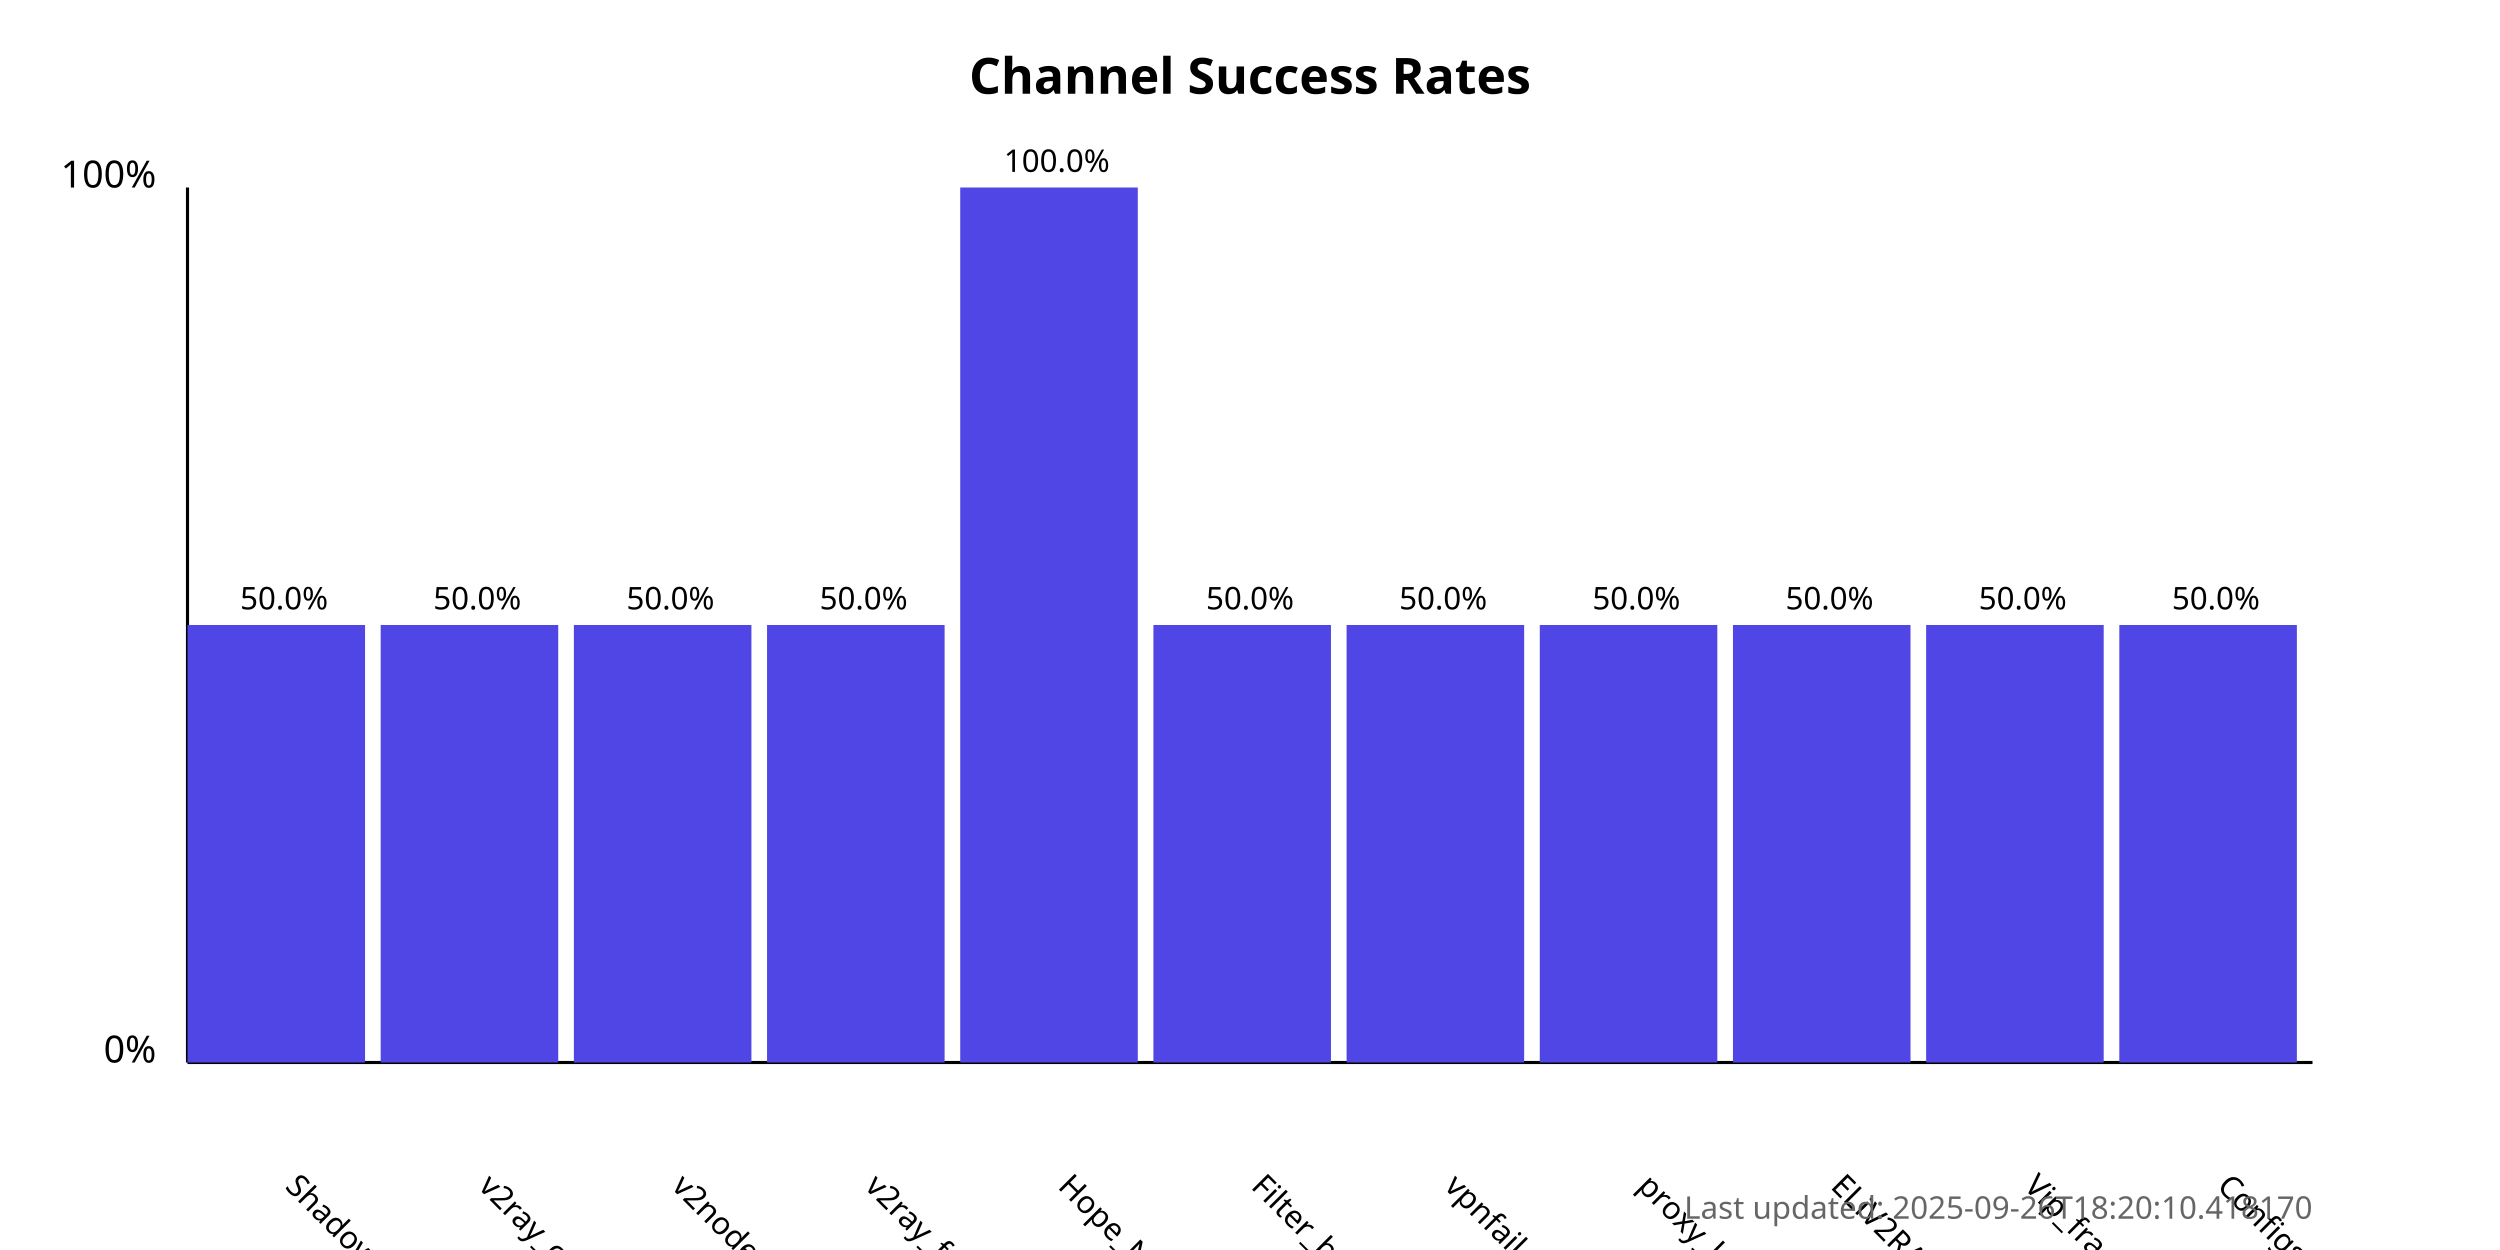
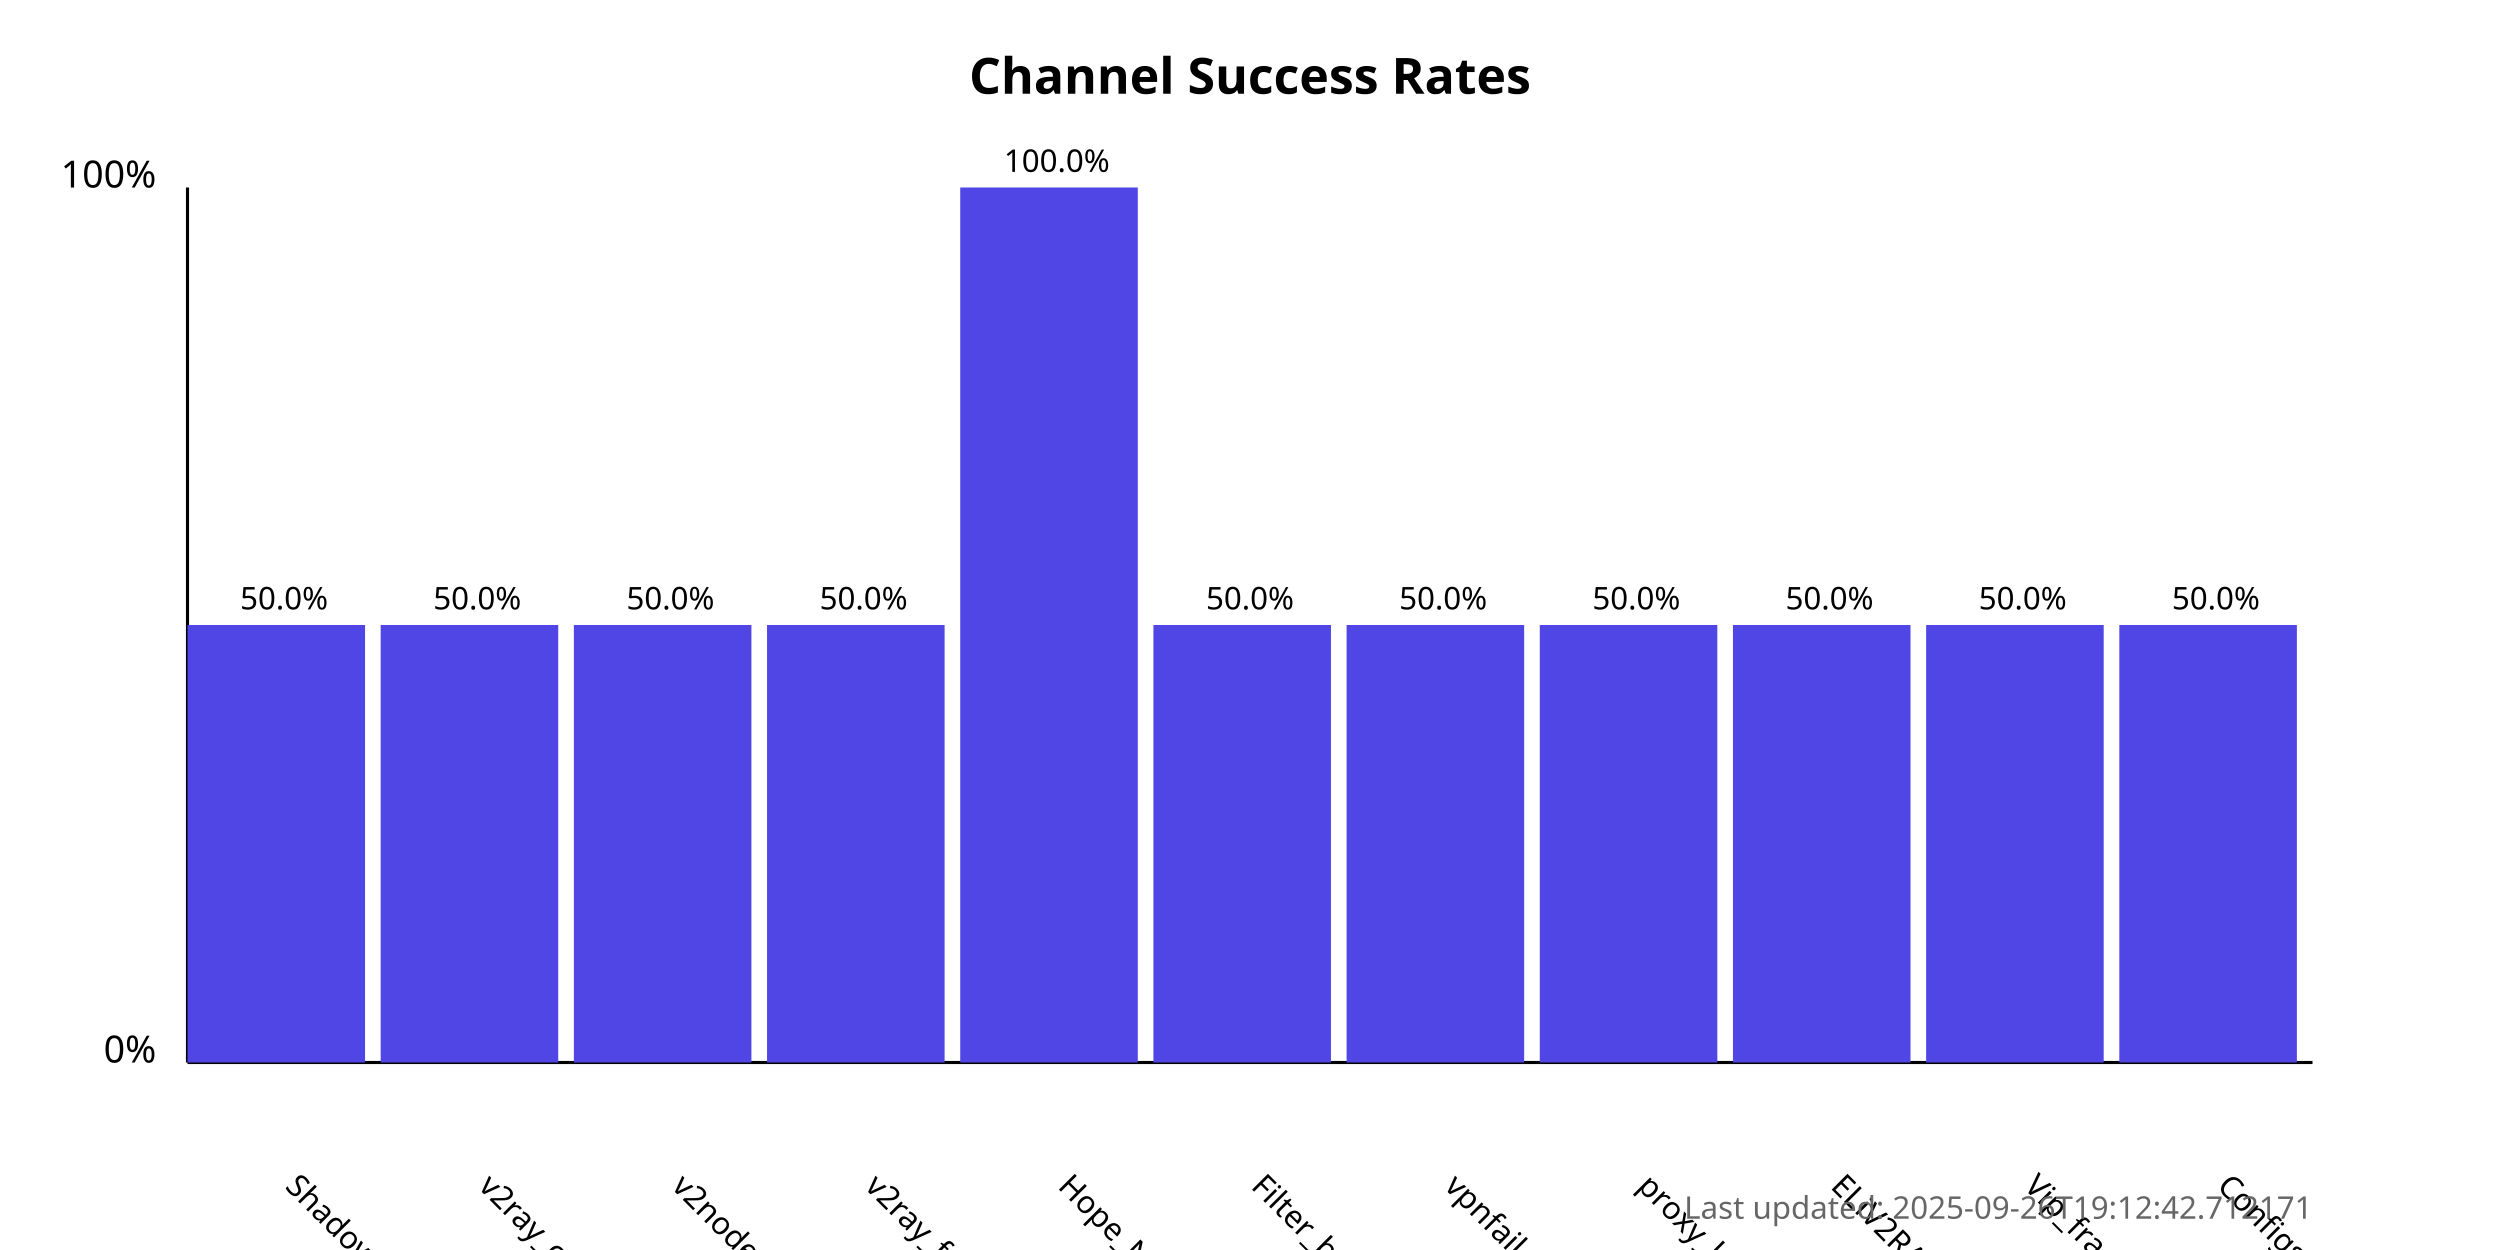
<svg xmlns="http://www.w3.org/2000/svg" width="800" height="400">
  <style>
            .chart-title { font: bold 16px sans-serif; }
            .axis-label { font: 12px sans-serif; }
            .tick-label { font: 10px sans-serif; }
            .bar { fill: #4f46e5; }
            .bar:hover { fill: #6366f1; }
            .timestamp { font: 10px sans-serif; fill: #666; }
        </style>
  <text x="400.0" y="30" text-anchor="middle" class="chart-title">
            Channel Success Rates
        </text>
  <line x1="60" y1="340" x2="60" y2="60" stroke="black" stroke-width="1" />
  <line x1="60" y1="340" x2="740" y2="340" stroke="black" stroke-width="1" />
  <text x="50" y="340" text-anchor="end" class="axis-label">0%</text>
  <text x="50" y="60" text-anchor="end" class="axis-label">100%</text>
  <g>
    <rect x="60" y="200.0" width="56.818" height="140.0" class="bar" />
    <text x="90.909" y="380" transform="rotate(45, 90.90909, 380)" text-anchor="start" class="tick-label">
                ShadowProxy66
            </text>
    <text x="90.909" y="195.0" text-anchor="middle" class="tick-label">
                50.0%
            </text>
  </g>
  <g>
    <rect x="121.818" y="200.0" width="56.818" height="140.0" class="bar" />
    <text x="152.727" y="380" transform="rotate(45, 152.7273, 380)" text-anchor="start" class="tick-label">
                v2ray_configs_pool
            </text>
    <text x="152.727" y="195.0" text-anchor="middle" class="tick-label">
                50.0%
            </text>
  </g>
  <g>
    <rect x="183.636" y="200.0" width="56.818" height="140.0" class="bar" />
    <text x="214.545" y="380" transform="rotate(45, 214.5455, 380)" text-anchor="start" class="tick-label">
                v2nodes
            </text>
    <text x="214.545" y="195.0" text-anchor="middle" class="tick-label">
                50.0%
            </text>
  </g>
  <g>
    <rect x="245.455" y="200.0" width="56.818" height="140.0" class="bar" />
    <text x="276.364" y="380" transform="rotate(45, 276.3636, 380)" text-anchor="start" class="tick-label">
                v2ray_free_conf
            </text>
    <text x="276.364" y="195.0" text-anchor="middle" class="tick-label">
                50.0%
            </text>
  </g>
  <g>
    <rect x="307.273" y="60.0" width="56.818" height="280.0" class="bar" />
    <text x="338.182" y="380" transform="rotate(45, 338.1818, 380)" text-anchor="start" class="tick-label">
                Hope_Net
            </text>
    <text x="338.182" y="55.0" text-anchor="middle" class="tick-label">
                100.0%
            </text>
  </g>
  <g>
    <rect x="369.091" y="200.0" width="56.818" height="140.0" class="bar" />
    <text x="400.0" y="380" transform="rotate(45, 400.0, 380)" text-anchor="start" class="tick-label">
                Filter_breaker
            </text>
    <text x="400.0" y="195.0" text-anchor="middle" class="tick-label">
                50.0%
            </text>
  </g>
  <g>
    <rect x="430.909" y="200.0" width="56.818" height="140.0" class="bar" />
    <text x="461.818" y="380" transform="rotate(45, 461.8182, 380)" text-anchor="start" class="tick-label">
                vpnfail_vless
            </text>
    <text x="461.818" y="195.0" text-anchor="middle" class="tick-label">
                50.0%
            </text>
  </g>
  <g>
    <rect x="492.727" y="200.0" width="56.818" height="140.0" class="bar" />
    <text x="523.636" y="380" transform="rotate(45, 523.6364, 380)" text-anchor="start" class="tick-label">
                proxy_kafee
            </text>
    <text x="523.636" y="195.0" text-anchor="middle" class="tick-label">
                50.0%
            </text>
  </g>
  <g>
    <rect x="554.545" y="200.0" width="56.818" height="140.0" class="bar" />
    <text x="585.455" y="380" transform="rotate(45, 585.4545, 380)" text-anchor="start" class="tick-label">
                ELiV2RAY
            </text>
    <text x="585.455" y="195.0" text-anchor="middle" class="tick-label">
                50.0%
            </text>
  </g>
  <g>
    <rect x="616.364" y="200.0" width="56.818" height="140.0" class="bar" />
    <text x="647.273" y="380" transform="rotate(45, 647.2727, 380)" text-anchor="start" class="tick-label">
                Vip_fragment_v2ray
            </text>
    <text x="647.273" y="195.0" text-anchor="middle" class="tick-label">
                50.0%
            </text>
  </g>
  <g>
    <rect x="678.182" y="200.0" width="56.818" height="140.0" class="bar" />
    <text x="709.091" y="380" transform="rotate(45, 709.0909, 380)" text-anchor="start" class="tick-label">
                ConfigsHubPlus
            </text>
    <text x="709.091" y="195.0" text-anchor="middle" class="tick-label">
                50.0%
            </text>
  </g>
  <text x="740" y="390" text-anchor="end" class="timestamp">
-             Last updated: 2025-09-26T18:20:10.418170
+             Last updated: 2025-09-26T19:12:42.712171
        </text>
</svg>
